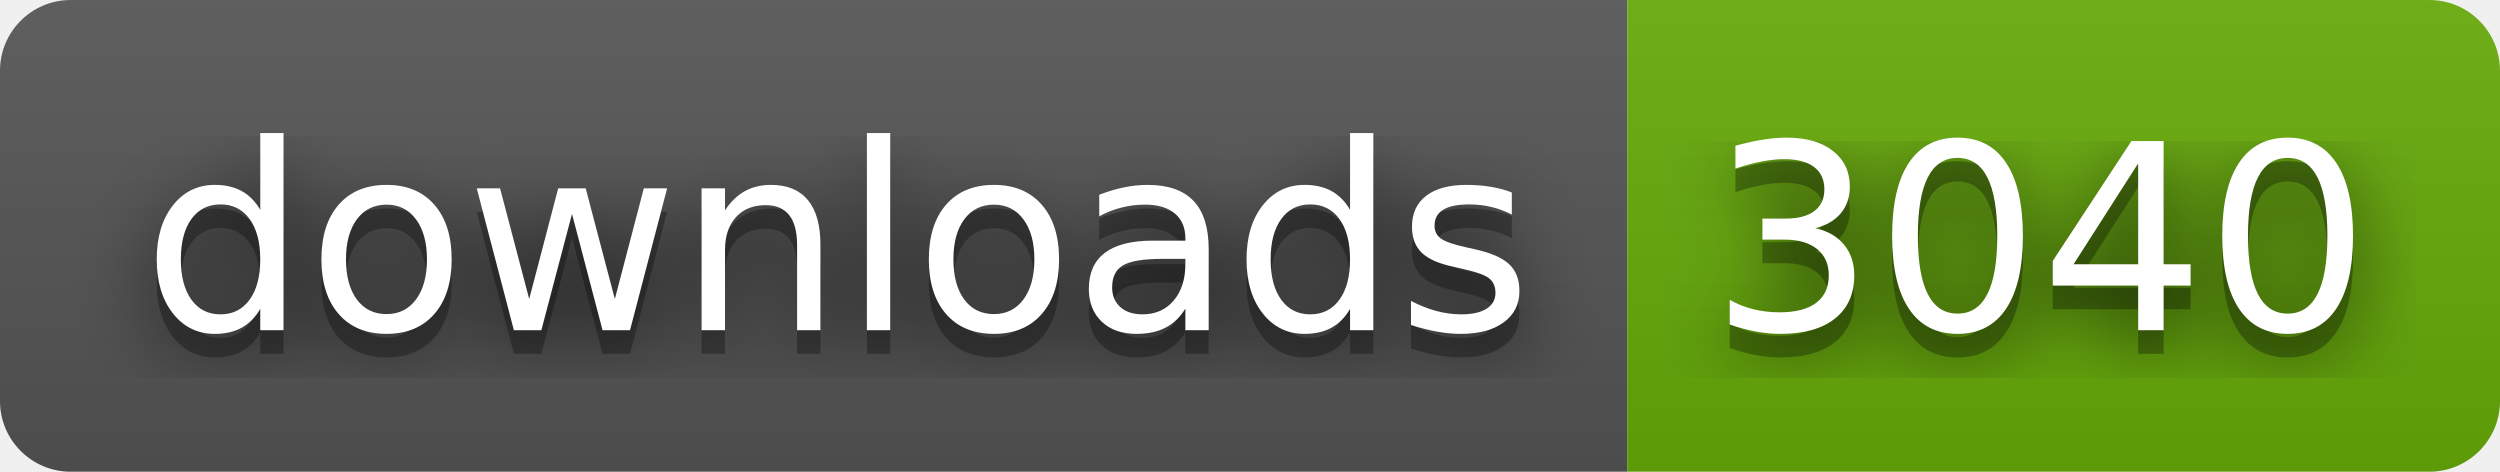
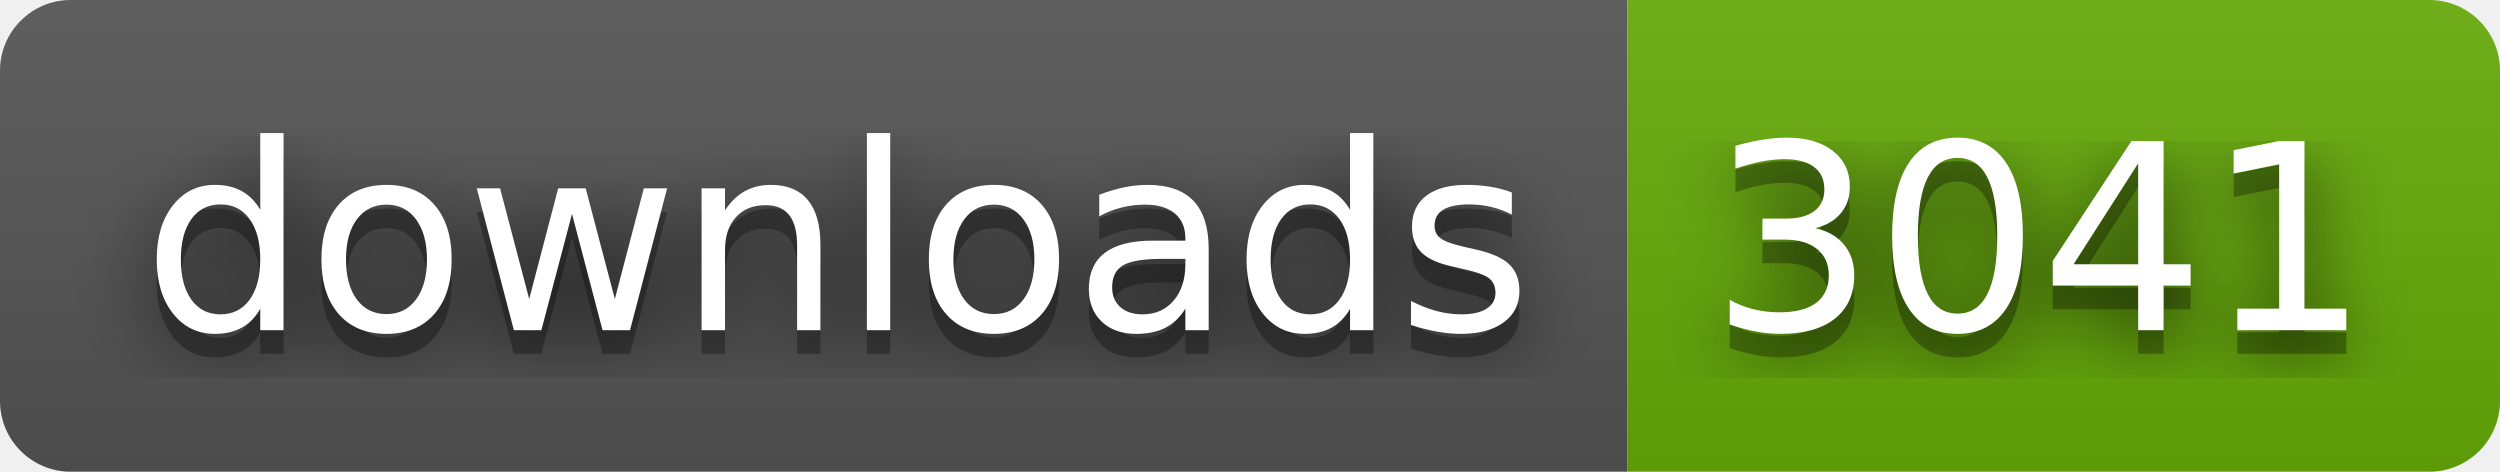
- <svg xmlns="http://www.w3.org/2000/svg" width="106" height="20" role="img" aria-label="downloads: 3040">
+ <svg xmlns="http://www.w3.org/2000/svg" width="106" height="20" role="img" aria-label="downloads: 3041">
  <filter id="blur">
    <feGaussianBlur stdDeviation="16" />
  </filter>
  <linearGradient id="s" x2="0" y2="100%">
    <stop offset="0" stop-color="#bbb" stop-opacity=".1" />
    <stop offset="1" stop-opacity=".1" />
  </linearGradient>
  <clipPath id="r">
    <rect width="106" height="20" rx="3" />
  </clipPath>
  <g clip-path="url(#r)">
    <rect width="69" height="20" fill="#555" />
    <rect x="69" width="37" height="20" fill="#67ac09" />
    <rect width="106" height="20" fill="url(#s)" />
  </g>
  <g fill="#fff" text-anchor="middle" font-family="Verdana,Geneva,DejaVu Sans,sans-serif" text-rendering="geometricPrecision" font-size="110">
    <g transform="scale(.1)">
      <g aria-hidden="true" fill="#010101">
        <text x="355" y="150" fill-opacity=".8" filter="url(#blur)" textLength="590">downloads</text>
        <text x="355" y="150" fill-opacity=".3" textLength="590">downloads</text>
      </g>
      <text x="355" y="140" textLength="590">downloads</text>
    </g>
    <g transform="scale(.1)">
      <g aria-hidden="true" fill="#010101">
-         <text x="865" y="150" fill-opacity=".8" filter="url(#blur)" textLength="270">3040</text>
-         <text x="865" y="150" fill-opacity=".3" textLength="270">3040</text>
+         <text x="865" y="150" fill-opacity=".8" filter="url(#blur)" textLength="270">3041</text>
+         <text x="865" y="150" fill-opacity=".3" textLength="270">3041</text>
      </g>
-       <text x="865" y="140" textLength="270">3040</text>
+       <text x="865" y="140" textLength="270">3041</text>
    </g>
  </g>
</svg>
